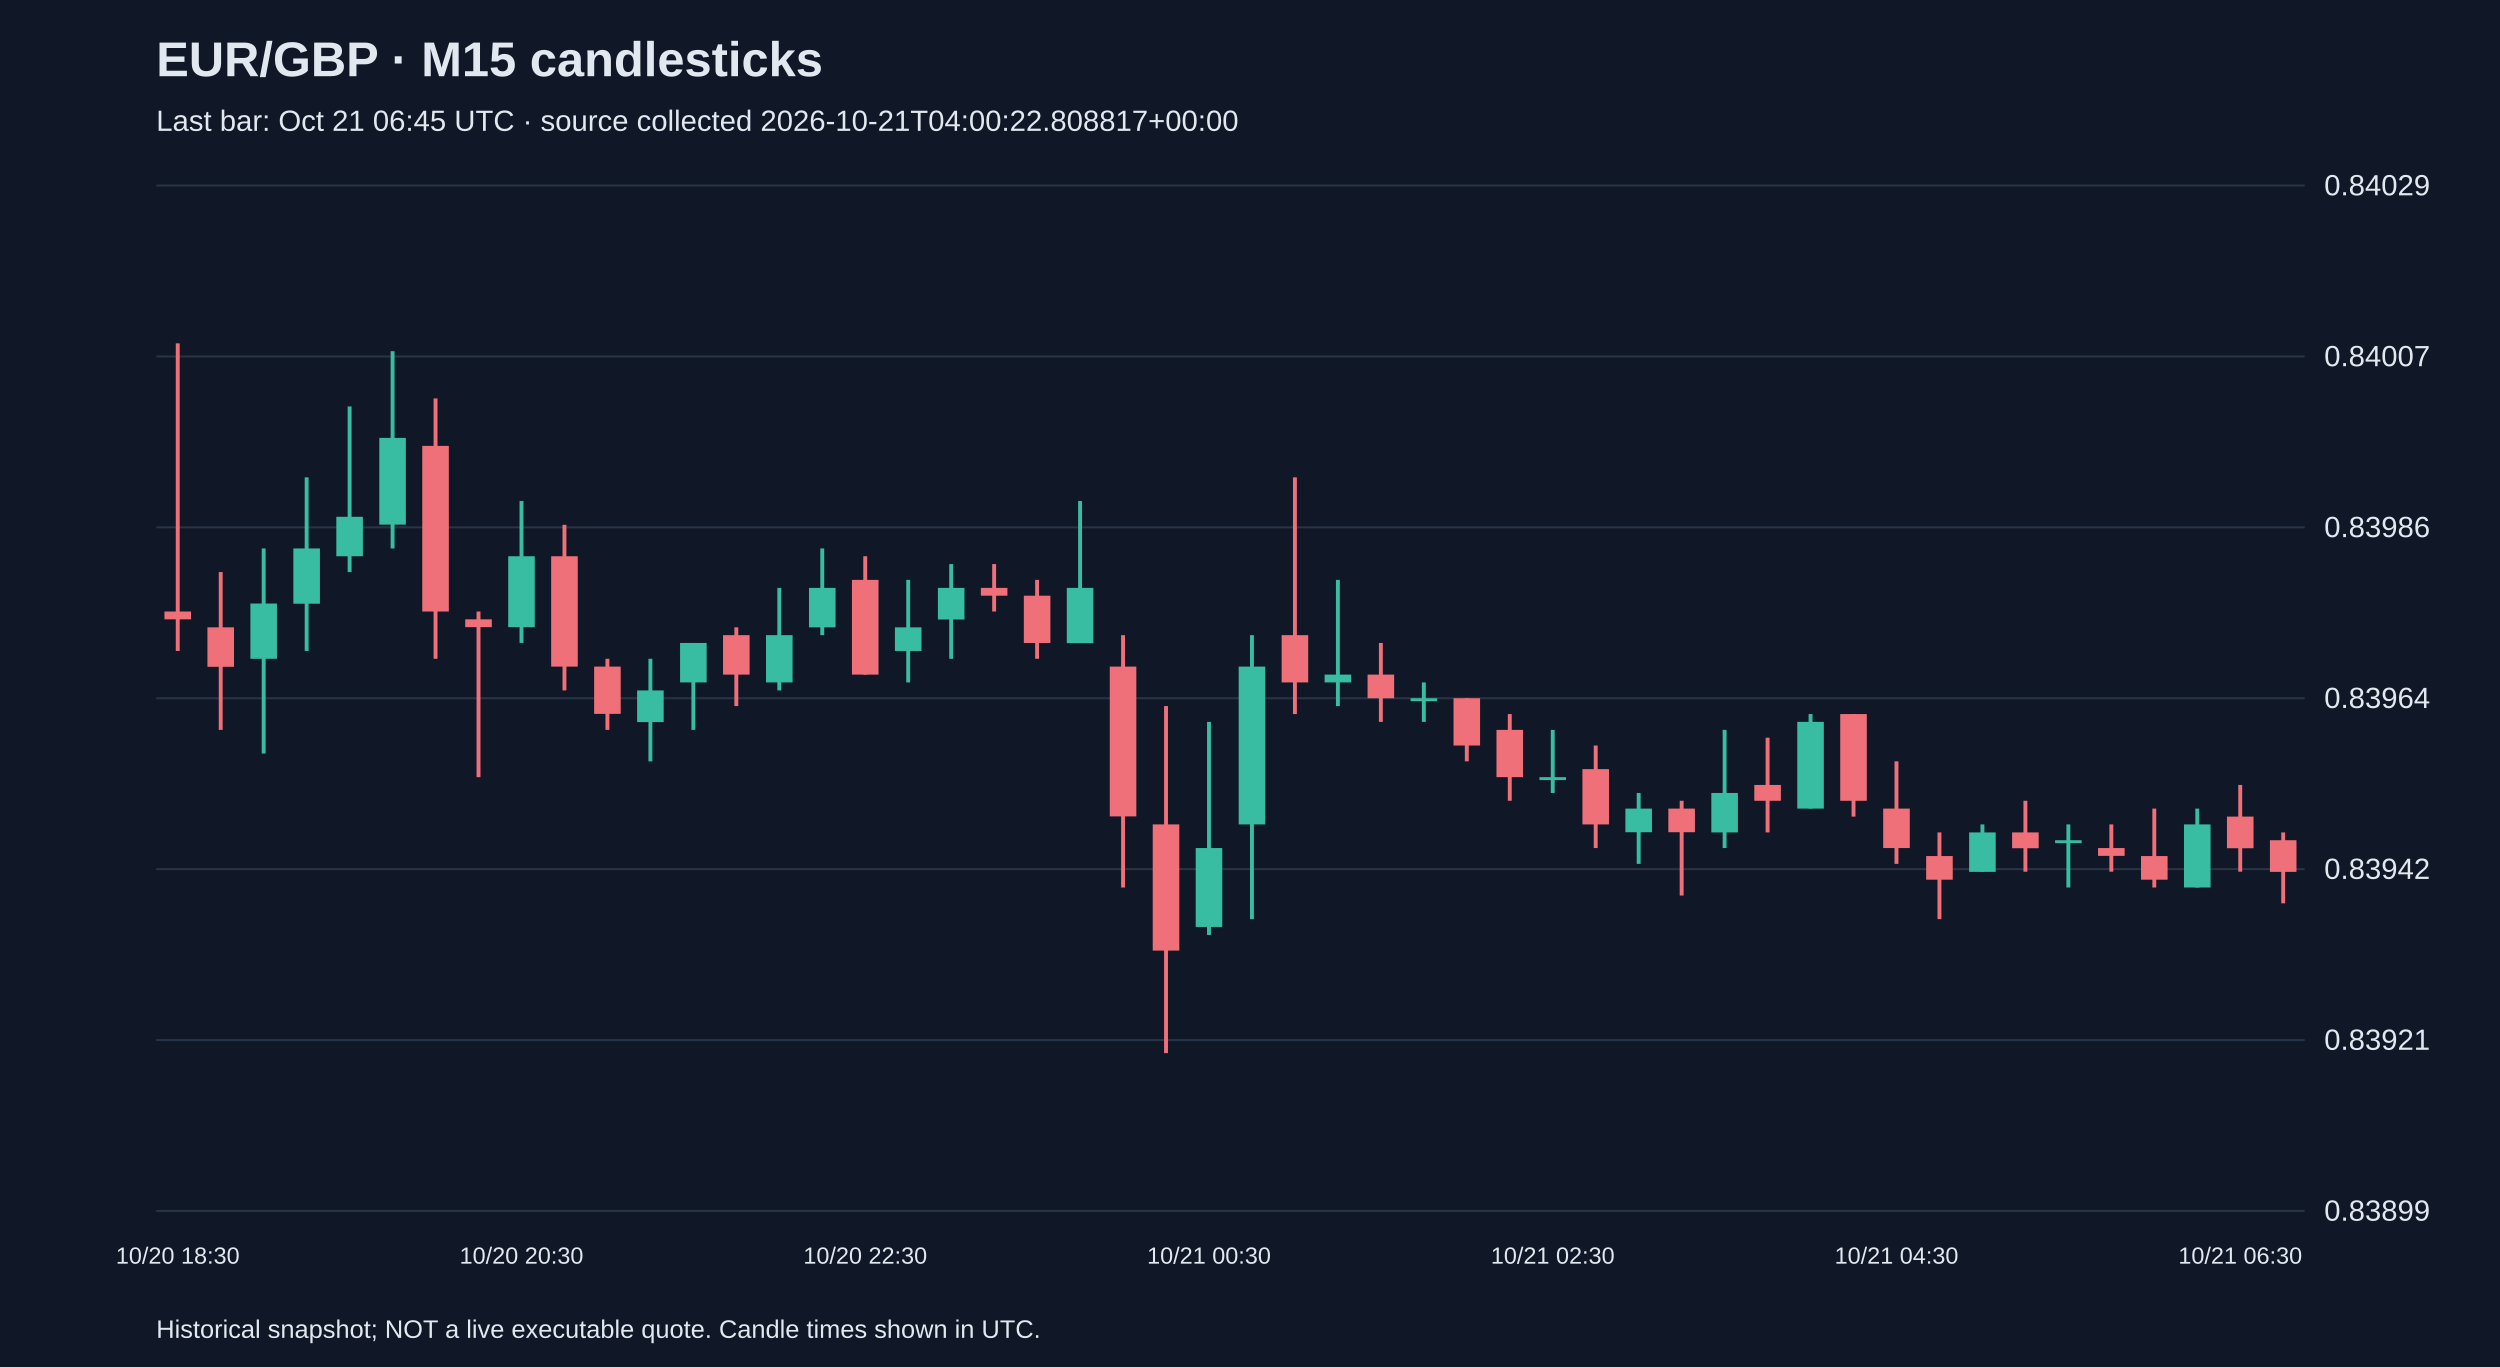
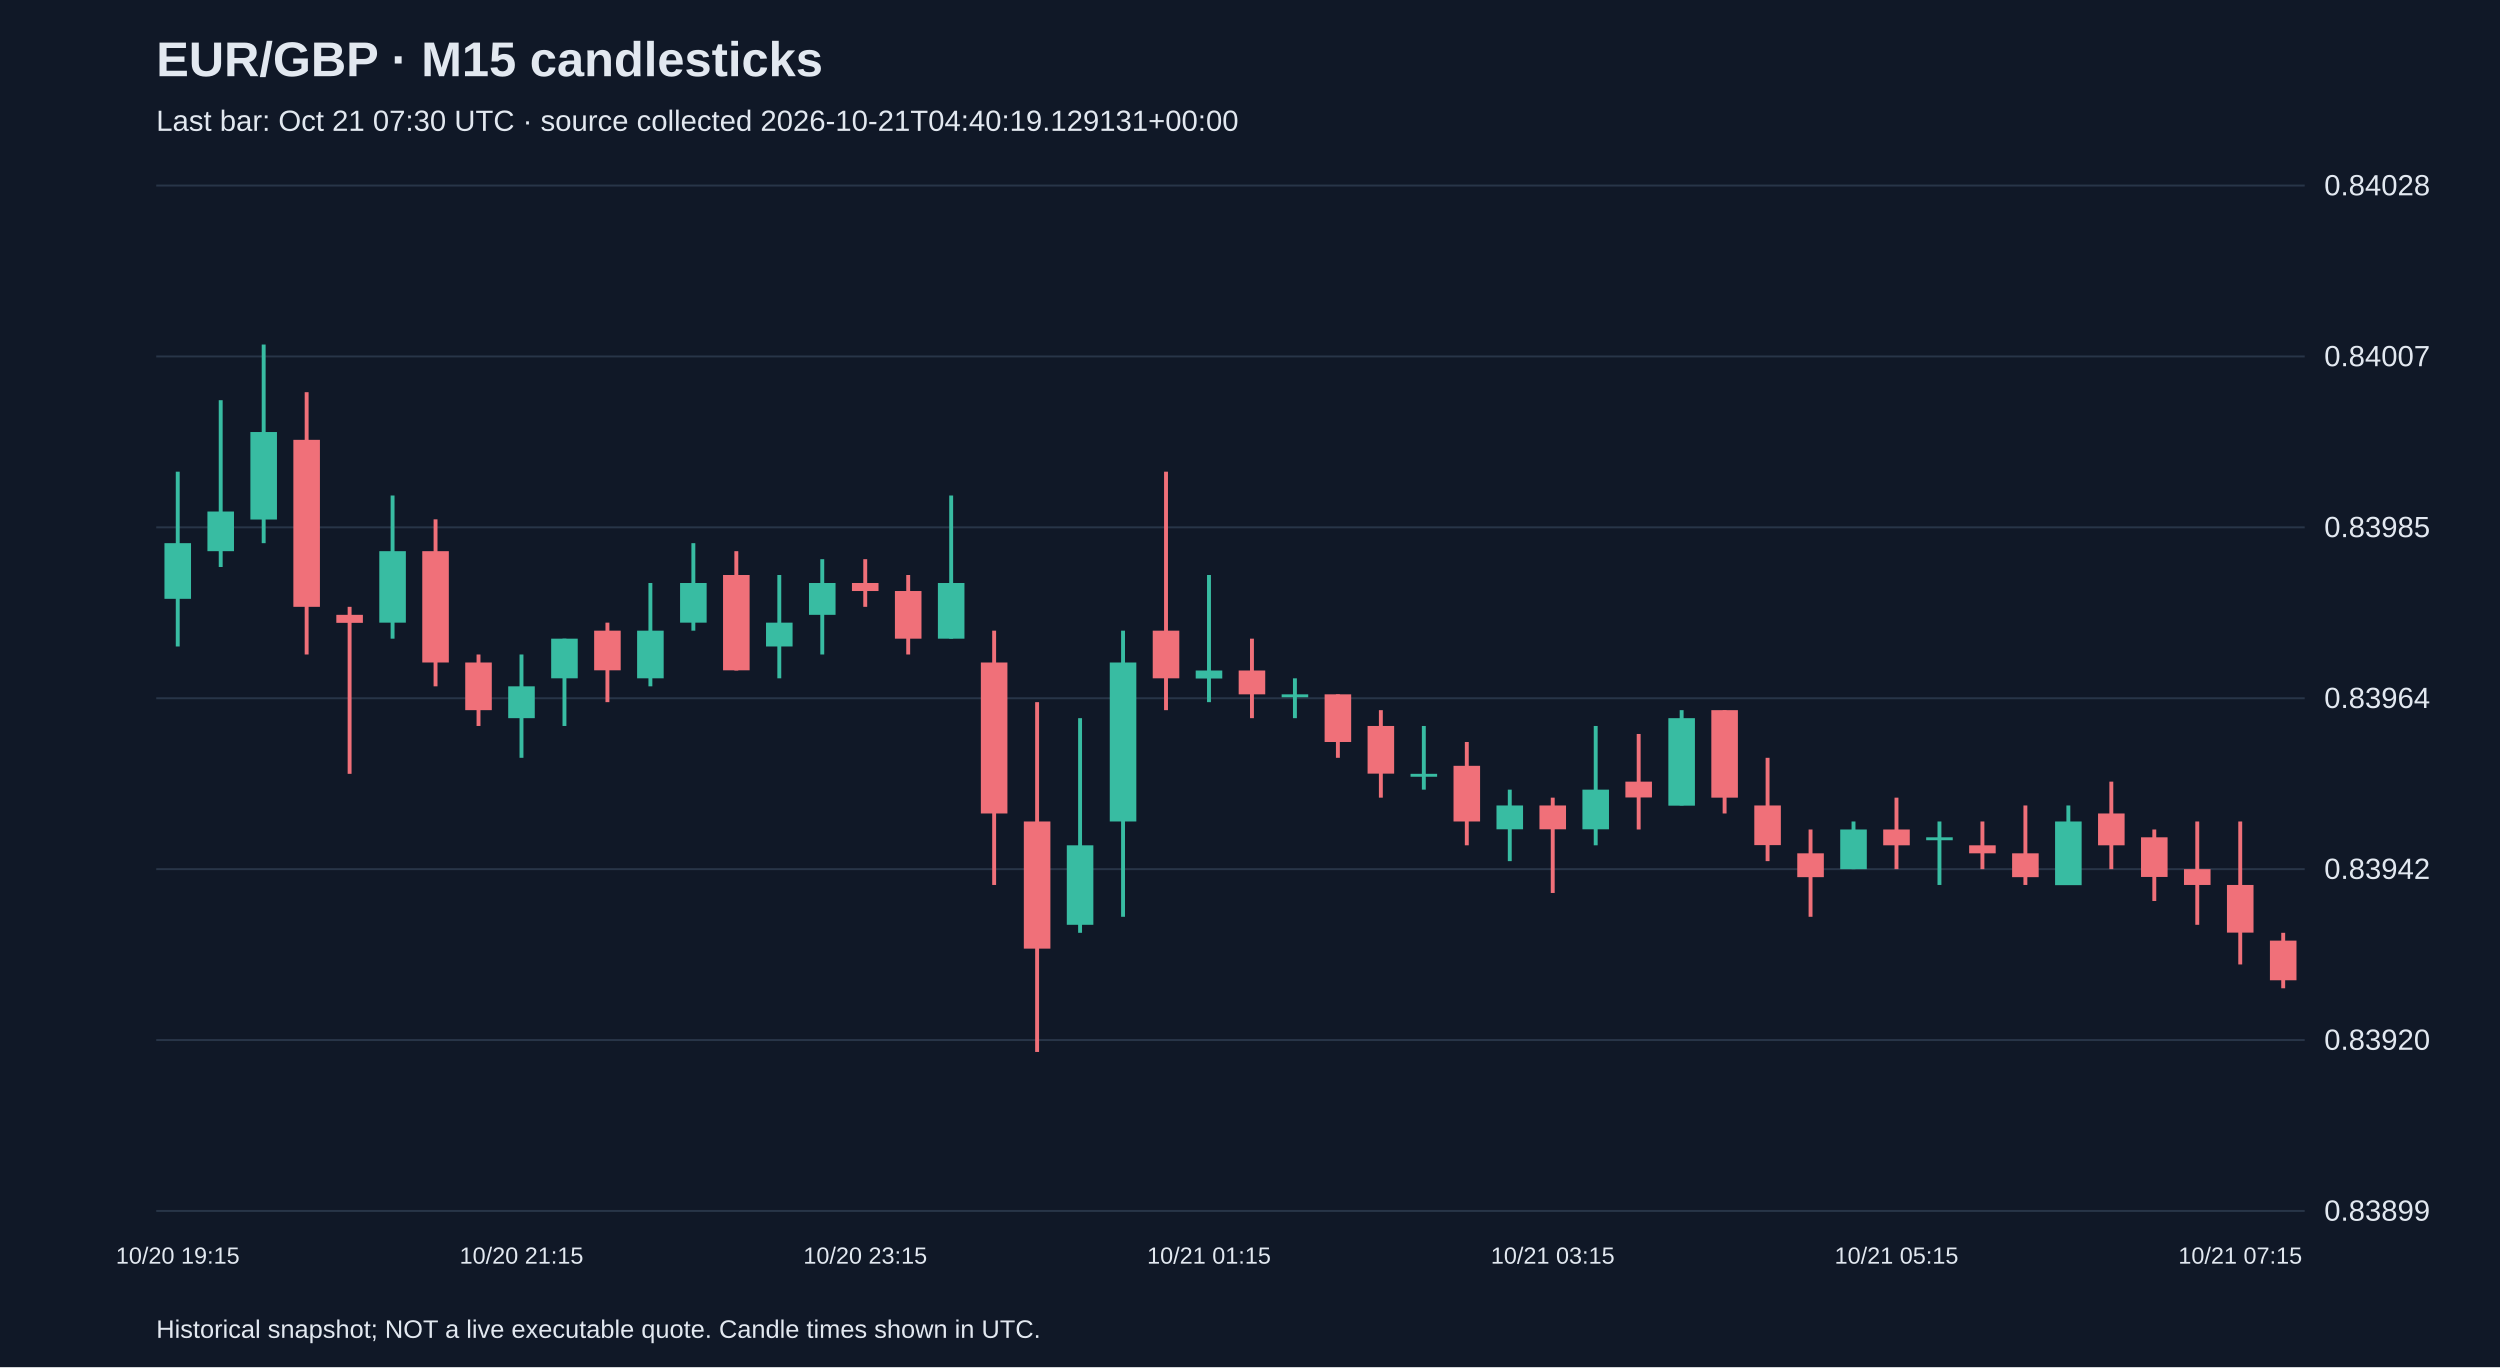
<svg xmlns="http://www.w3.org/2000/svg" viewBox="0 0 1280 700">
  <rect width="100%" height="100%" fill="#101827" />
  <style>text{font-family:Arial,sans-serif;fill:#e2e8f0}</style>
  <text x="80" y="39" font-size="25" font-weight="bold">EUR/GBP · M15 candlesticks</text>
-   <text x="80" y="67" font-size="15" fill="#a6b1c5">Last bar: Oct 21 06:45 UTC · source collected 2026-10-21T04:00:22.808817+00:00</text>
+   <text x="80" y="67" font-size="15" fill="#a6b1c5">Last bar: Oct 21 07:30 UTC · source collected 2026-10-21T04:40:19.129131+00:00</text>
  <line x1="80" y1="620.0" x2="1180" y2="620.0" stroke="#283548" />
  <text x="1190" y="625.0" font-size="15">0.83899</text>
  <line x1="80" y1="532.5" x2="1180" y2="532.5" stroke="#283548" />
-   <text x="1190" y="537.5" font-size="15">0.83921</text>
+   <text x="1190" y="537.5" font-size="15">0.83920</text>
  <line x1="80" y1="445.0" x2="1180" y2="445.0" stroke="#283548" />
  <text x="1190" y="450.0" font-size="15">0.83942</text>
  <line x1="80" y1="357.5" x2="1180" y2="357.5" stroke="#283548" />
  <text x="1190" y="362.5" font-size="15">0.83964</text>
  <line x1="80" y1="270.0" x2="1180" y2="270.0" stroke="#283548" />
-   <text x="1190" y="275.0" font-size="15">0.83986</text>
+   <text x="1190" y="275.0" font-size="15">0.83985</text>
  <line x1="80" y1="182.5" x2="1180" y2="182.5" stroke="#283548" />
  <text x="1190" y="187.5" font-size="15">0.84007</text>
  <line x1="80" y1="95.0" x2="1180" y2="95.0" stroke="#283548" />
-   <text x="1190" y="100.0" font-size="15">0.84029</text>
-   <line x1="91.0" y1="175.8" x2="91.0" y2="333.3" stroke="#f07079" stroke-width="2" />
-   <rect x="84.2" y="313.1" width="13.6" height="4.0" fill="#f07079" />
-   <text x="91.0" y="647" text-anchor="middle" font-size="12">10/20 18:30</text>
-   <line x1="113.0" y1="292.9" x2="113.0" y2="373.7" stroke="#f07079" stroke-width="2" />
-   <rect x="106.2" y="321.2" width="13.6" height="20.2" fill="#f07079" />
-   <line x1="135.0" y1="280.8" x2="135.0" y2="385.8" stroke="#38bca2" stroke-width="2" />
-   <rect x="128.2" y="309.0" width="13.6" height="28.3" fill="#38bca2" />
-   <line x1="157.0" y1="244.4" x2="157.0" y2="333.3" stroke="#38bca2" stroke-width="2" />
-   <rect x="150.2" y="280.8" width="13.6" height="28.3" fill="#38bca2" />
-   <line x1="179.0" y1="208.1" x2="179.0" y2="292.9" stroke="#38bca2" stroke-width="2" />
-   <rect x="172.2" y="264.6" width="13.6" height="20.2" fill="#38bca2" />
-   <line x1="201.0" y1="179.8" x2="201.0" y2="280.8" stroke="#38bca2" stroke-width="2" />
-   <rect x="194.2" y="224.2" width="13.6" height="44.4" fill="#38bca2" />
-   <line x1="223.0" y1="204.0" x2="223.0" y2="337.3" stroke="#f07079" stroke-width="2" />
-   <rect x="216.2" y="228.3" width="13.6" height="84.8" fill="#f07079" />
-   <line x1="245.0" y1="313.1" x2="245.0" y2="397.9" stroke="#f07079" stroke-width="2" />
-   <rect x="238.2" y="317.1" width="13.6" height="4.0" fill="#f07079" />
-   <line x1="267.0" y1="256.5" x2="267.0" y2="329.2" stroke="#38bca2" stroke-width="2" />
-   <rect x="260.2" y="284.8" width="13.6" height="36.3" fill="#38bca2" />
-   <text x="267.0" y="647" text-anchor="middle" font-size="12">10/20 20:30</text>
-   <line x1="289.0" y1="268.7" x2="289.0" y2="353.5" stroke="#f07079" stroke-width="2" />
-   <rect x="282.2" y="284.8" width="13.6" height="56.5" fill="#f07079" />
-   <line x1="311.0" y1="337.3" x2="311.0" y2="373.7" stroke="#f07079" stroke-width="2" />
-   <rect x="304.2" y="341.3" width="13.6" height="24.2" fill="#f07079" />
-   <line x1="333.0" y1="337.3" x2="333.0" y2="389.8" stroke="#38bca2" stroke-width="2" />
-   <rect x="326.2" y="353.5" width="13.6" height="16.2" fill="#38bca2" />
-   <line x1="355.0" y1="329.2" x2="355.0" y2="373.7" stroke="#38bca2" stroke-width="2" />
-   <rect x="348.2" y="329.2" width="13.6" height="20.2" fill="#38bca2" />
-   <line x1="377.0" y1="321.2" x2="377.0" y2="361.5" stroke="#f07079" stroke-width="2" />
-   <rect x="370.2" y="325.2" width="13.6" height="20.2" fill="#f07079" />
-   <line x1="399.0" y1="301.0" x2="399.0" y2="353.5" stroke="#38bca2" stroke-width="2" />
-   <rect x="392.2" y="325.2" width="13.6" height="24.2" fill="#38bca2" />
-   <line x1="421.0" y1="280.8" x2="421.0" y2="325.2" stroke="#38bca2" stroke-width="2" />
-   <rect x="414.2" y="301.0" width="13.6" height="20.2" fill="#38bca2" />
-   <line x1="443.0" y1="284.8" x2="443.0" y2="345.4" stroke="#f07079" stroke-width="2" />
-   <rect x="436.2" y="296.9" width="13.6" height="48.5" fill="#f07079" />
-   <text x="443.0" y="647" text-anchor="middle" font-size="12">10/20 22:30</text>
-   <line x1="465.0" y1="296.9" x2="465.0" y2="349.4" stroke="#38bca2" stroke-width="2" />
-   <rect x="458.2" y="321.2" width="13.6" height="12.1" fill="#38bca2" />
-   <line x1="487.0" y1="288.8" x2="487.0" y2="337.3" stroke="#38bca2" stroke-width="2" />
-   <rect x="480.2" y="301.0" width="13.6" height="16.2" fill="#38bca2" />
-   <line x1="509.0" y1="288.8" x2="509.0" y2="313.1" stroke="#f07079" stroke-width="2" />
-   <rect x="502.2" y="301.0" width="13.6" height="4.0" fill="#f07079" />
-   <line x1="531.0" y1="296.9" x2="531.0" y2="337.3" stroke="#f07079" stroke-width="2" />
-   <rect x="524.2" y="305.0" width="13.6" height="24.2" fill="#f07079" />
-   <line x1="553.0" y1="256.5" x2="553.0" y2="329.2" stroke="#38bca2" stroke-width="2" />
-   <rect x="546.2" y="301.0" width="13.6" height="28.3" fill="#38bca2" />
-   <line x1="575.0" y1="325.2" x2="575.0" y2="454.4" stroke="#f07079" stroke-width="2" />
-   <rect x="568.2" y="341.3" width="13.6" height="76.7" fill="#f07079" />
-   <line x1="597.0" y1="361.5" x2="597.0" y2="539.2" stroke="#f07079" stroke-width="2" />
-   <rect x="590.2" y="422.1" width="13.6" height="64.6" fill="#f07079" />
-   <line x1="619.0" y1="369.6" x2="619.0" y2="478.7" stroke="#38bca2" stroke-width="2" />
-   <rect x="612.2" y="434.2" width="13.6" height="40.4" fill="#38bca2" />
-   <text x="619.0" y="647" text-anchor="middle" font-size="12">10/21 00:30</text>
-   <line x1="641.0" y1="325.2" x2="641.0" y2="470.6" stroke="#38bca2" stroke-width="2" />
-   <rect x="634.2" y="341.3" width="13.6" height="80.8" fill="#38bca2" />
-   <line x1="663.0" y1="244.4" x2="663.0" y2="365.6" stroke="#f07079" stroke-width="2" />
-   <rect x="656.2" y="325.2" width="13.6" height="24.2" fill="#f07079" />
-   <line x1="685.0" y1="296.9" x2="685.0" y2="361.5" stroke="#38bca2" stroke-width="2" />
-   <rect x="678.2" y="345.4" width="13.6" height="4.0" fill="#38bca2" />
-   <line x1="707.0" y1="329.2" x2="707.0" y2="369.6" stroke="#f07079" stroke-width="2" />
-   <rect x="700.2" y="345.4" width="13.6" height="12.1" fill="#f07079" />
-   <line x1="729.0" y1="349.4" x2="729.0" y2="369.6" stroke="#38bca2" stroke-width="2" />
-   <rect x="722.2" y="357.5" width="13.6" height="1.5" fill="#38bca2" />
-   <line x1="751.0" y1="357.5" x2="751.0" y2="389.8" stroke="#f07079" stroke-width="2" />
-   <rect x="744.2" y="357.5" width="13.6" height="24.2" fill="#f07079" />
-   <line x1="773.0" y1="365.6" x2="773.0" y2="410.0" stroke="#f07079" stroke-width="2" />
-   <rect x="766.2" y="373.7" width="13.6" height="24.2" fill="#f07079" />
-   <line x1="795.0" y1="373.7" x2="795.0" y2="406.0" stroke="#38bca2" stroke-width="2" />
-   <rect x="788.2" y="397.9" width="13.6" height="1.5" fill="#38bca2" />
-   <text x="795.0" y="647" text-anchor="middle" font-size="12">10/21 02:30</text>
-   <line x1="817.0" y1="381.7" x2="817.0" y2="434.2" stroke="#f07079" stroke-width="2" />
-   <rect x="810.2" y="393.8" width="13.6" height="28.3" fill="#f07079" />
-   <line x1="839.0" y1="406.0" x2="839.0" y2="442.3" stroke="#38bca2" stroke-width="2" />
-   <rect x="832.2" y="414.0" width="13.6" height="12.1" fill="#38bca2" />
-   <line x1="861.0" y1="410.0" x2="861.0" y2="458.5" stroke="#f07079" stroke-width="2" />
-   <rect x="854.2" y="414.0" width="13.6" height="12.1" fill="#f07079" />
-   <line x1="883.0" y1="373.7" x2="883.0" y2="434.2" stroke="#38bca2" stroke-width="2" />
-   <rect x="876.2" y="406.0" width="13.6" height="20.2" fill="#38bca2" />
-   <line x1="905.0" y1="377.7" x2="905.0" y2="426.2" stroke="#f07079" stroke-width="2" />
-   <rect x="898.2" y="401.9" width="13.6" height="8.1" fill="#f07079" />
-   <line x1="927.0" y1="365.6" x2="927.0" y2="414.0" stroke="#38bca2" stroke-width="2" />
-   <rect x="920.2" y="369.6" width="13.6" height="44.4" fill="#38bca2" />
-   <line x1="949.0" y1="365.6" x2="949.0" y2="418.1" stroke="#f07079" stroke-width="2" />
-   <rect x="942.2" y="365.6" width="13.6" height="44.4" fill="#f07079" />
-   <line x1="971.0" y1="389.8" x2="971.0" y2="442.3" stroke="#f07079" stroke-width="2" />
-   <rect x="964.2" y="414.0" width="13.6" height="20.2" fill="#f07079" />
-   <text x="971.0" y="647" text-anchor="middle" font-size="12">10/21 04:30</text>
-   <line x1="993.0" y1="426.2" x2="993.0" y2="470.6" stroke="#f07079" stroke-width="2" />
-   <rect x="986.2" y="438.3" width="13.6" height="12.1" fill="#f07079" />
-   <line x1="1015.0" y1="422.1" x2="1015.0" y2="446.3" stroke="#38bca2" stroke-width="2" />
-   <rect x="1008.2" y="426.2" width="13.6" height="20.2" fill="#38bca2" />
-   <line x1="1037.0" y1="410.0" x2="1037.0" y2="446.3" stroke="#f07079" stroke-width="2" />
-   <rect x="1030.2" y="426.2" width="13.6" height="8.1" fill="#f07079" />
-   <line x1="1059.0" y1="422.1" x2="1059.0" y2="454.4" stroke="#38bca2" stroke-width="2" />
-   <rect x="1052.2" y="430.2" width="13.6" height="1.5" fill="#38bca2" />
-   <line x1="1081.0" y1="422.1" x2="1081.0" y2="446.3" stroke="#f07079" stroke-width="2" />
-   <rect x="1074.2" y="434.2" width="13.6" height="4.0" fill="#f07079" />
-   <line x1="1103.0" y1="414.0" x2="1103.0" y2="454.4" stroke="#f07079" stroke-width="2" />
-   <rect x="1096.2" y="438.3" width="13.6" height="12.1" fill="#f07079" />
-   <line x1="1125.0" y1="414.0" x2="1125.0" y2="454.4" stroke="#38bca2" stroke-width="2" />
-   <rect x="1118.2" y="422.1" width="13.6" height="32.3" fill="#38bca2" />
-   <line x1="1147.0" y1="401.9" x2="1147.0" y2="446.3" stroke="#f07079" stroke-width="2" />
-   <rect x="1140.2" y="418.1" width="13.6" height="16.2" fill="#f07079" />
-   <text x="1147.0" y="647" text-anchor="middle" font-size="12">10/21 06:30</text>
-   <line x1="1169.0" y1="426.2" x2="1169.0" y2="462.5" stroke="#f07079" stroke-width="2" />
-   <rect x="1162.2" y="430.2" width="13.6" height="16.2" fill="#f07079" />
+   <text x="1190" y="100.0" font-size="15">0.84028</text>
+   <line x1="91.0" y1="241.5" x2="91.0" y2="331.0" stroke="#38bca2" stroke-width="2" />
+   <rect x="84.2" y="278.1" width="13.6" height="28.5" fill="#38bca2" />
+   <text x="91.0" y="647" text-anchor="middle" font-size="12">10/20 19:15</text>
+   <line x1="113.0" y1="204.9" x2="113.0" y2="290.3" stroke="#38bca2" stroke-width="2" />
+   <rect x="106.2" y="261.9" width="13.6" height="20.3" fill="#38bca2" />
+   <line x1="135.0" y1="176.4" x2="135.0" y2="278.1" stroke="#38bca2" stroke-width="2" />
+   <rect x="128.2" y="221.2" width="13.6" height="44.8" fill="#38bca2" />
+   <line x1="157.0" y1="200.8" x2="157.0" y2="335.1" stroke="#f07079" stroke-width="2" />
+   <rect x="150.2" y="225.2" width="13.6" height="85.5" fill="#f07079" />
+   <line x1="179.0" y1="310.7" x2="179.0" y2="396.2" stroke="#f07079" stroke-width="2" />
+   <rect x="172.2" y="314.8" width="13.6" height="4.1" fill="#f07079" />
+   <line x1="201.0" y1="253.7" x2="201.0" y2="327.0" stroke="#38bca2" stroke-width="2" />
+   <rect x="194.2" y="282.2" width="13.6" height="36.6" fill="#38bca2" />
+   <line x1="223.0" y1="265.9" x2="223.0" y2="351.4" stroke="#f07079" stroke-width="2" />
+   <rect x="216.2" y="282.2" width="13.6" height="57.0" fill="#f07079" />
+   <line x1="245.0" y1="335.1" x2="245.0" y2="371.7" stroke="#f07079" stroke-width="2" />
+   <rect x="238.2" y="339.2" width="13.6" height="24.4" fill="#f07079" />
+   <line x1="267.0" y1="335.1" x2="267.0" y2="388.0" stroke="#38bca2" stroke-width="2" />
+   <rect x="260.2" y="351.4" width="13.6" height="16.3" fill="#38bca2" />
+   <text x="267.0" y="647" text-anchor="middle" font-size="12">10/20 21:15</text>
+   <line x1="289.0" y1="327.0" x2="289.0" y2="371.7" stroke="#38bca2" stroke-width="2" />
+   <rect x="282.2" y="327.0" width="13.6" height="20.3" fill="#38bca2" />
+   <line x1="311.0" y1="318.8" x2="311.0" y2="359.5" stroke="#f07079" stroke-width="2" />
+   <rect x="304.2" y="322.9" width="13.6" height="20.3" fill="#f07079" />
+   <line x1="333.0" y1="298.5" x2="333.0" y2="351.4" stroke="#38bca2" stroke-width="2" />
+   <rect x="326.2" y="322.9" width="13.6" height="24.4" fill="#38bca2" />
+   <line x1="355.0" y1="278.1" x2="355.0" y2="322.9" stroke="#38bca2" stroke-width="2" />
+   <rect x="348.2" y="298.5" width="13.6" height="20.3" fill="#38bca2" />
+   <line x1="377.0" y1="282.2" x2="377.0" y2="343.3" stroke="#f07079" stroke-width="2" />
+   <rect x="370.2" y="294.4" width="13.6" height="48.8" fill="#f07079" />
+   <line x1="399.0" y1="294.4" x2="399.0" y2="347.3" stroke="#38bca2" stroke-width="2" />
+   <rect x="392.2" y="318.8" width="13.6" height="12.2" fill="#38bca2" />
+   <line x1="421.0" y1="286.3" x2="421.0" y2="335.1" stroke="#38bca2" stroke-width="2" />
+   <rect x="414.2" y="298.5" width="13.6" height="16.3" fill="#38bca2" />
+   <line x1="443.0" y1="286.3" x2="443.0" y2="310.7" stroke="#f07079" stroke-width="2" />
+   <rect x="436.2" y="298.5" width="13.6" height="4.1" fill="#f07079" />
+   <text x="443.0" y="647" text-anchor="middle" font-size="12">10/20 23:15</text>
+   <line x1="465.0" y1="294.4" x2="465.0" y2="335.1" stroke="#f07079" stroke-width="2" />
+   <rect x="458.2" y="302.6" width="13.6" height="24.4" fill="#f07079" />
+   <line x1="487.0" y1="253.7" x2="487.0" y2="327.0" stroke="#38bca2" stroke-width="2" />
+   <rect x="480.2" y="298.5" width="13.6" height="28.5" fill="#38bca2" />
+   <line x1="509.0" y1="322.9" x2="509.0" y2="453.1" stroke="#f07079" stroke-width="2" />
+   <rect x="502.2" y="339.2" width="13.6" height="77.3" fill="#f07079" />
+   <line x1="531.0" y1="359.5" x2="531.0" y2="538.6" stroke="#f07079" stroke-width="2" />
+   <rect x="524.2" y="420.6" width="13.6" height="65.1" fill="#f07079" />
+   <line x1="553.0" y1="367.7" x2="553.0" y2="477.6" stroke="#38bca2" stroke-width="2" />
+   <rect x="546.2" y="432.8" width="13.6" height="40.7" fill="#38bca2" />
+   <line x1="575.0" y1="322.9" x2="575.0" y2="469.4" stroke="#38bca2" stroke-width="2" />
+   <rect x="568.2" y="339.2" width="13.6" height="81.4" fill="#38bca2" />
+   <line x1="597.0" y1="241.5" x2="597.0" y2="363.6" stroke="#f07079" stroke-width="2" />
+   <rect x="590.2" y="322.9" width="13.6" height="24.4" fill="#f07079" />
+   <line x1="619.0" y1="294.4" x2="619.0" y2="359.5" stroke="#38bca2" stroke-width="2" />
+   <rect x="612.2" y="343.3" width="13.6" height="4.1" fill="#38bca2" />
+   <text x="619.0" y="647" text-anchor="middle" font-size="12">10/21 01:15</text>
+   <line x1="641.0" y1="327.0" x2="641.0" y2="367.7" stroke="#f07079" stroke-width="2" />
+   <rect x="634.2" y="343.3" width="13.6" height="12.2" fill="#f07079" />
+   <line x1="663.0" y1="347.3" x2="663.0" y2="367.7" stroke="#38bca2" stroke-width="2" />
+   <rect x="656.2" y="355.5" width="13.6" height="1.5" fill="#38bca2" />
+   <line x1="685.0" y1="355.5" x2="685.0" y2="388.0" stroke="#f07079" stroke-width="2" />
+   <rect x="678.2" y="355.5" width="13.6" height="24.4" fill="#f07079" />
+   <line x1="707.0" y1="363.6" x2="707.0" y2="408.4" stroke="#f07079" stroke-width="2" />
+   <rect x="700.2" y="371.7" width="13.6" height="24.4" fill="#f07079" />
+   <line x1="729.0" y1="371.7" x2="729.0" y2="404.3" stroke="#38bca2" stroke-width="2" />
+   <rect x="722.2" y="396.2" width="13.6" height="1.5" fill="#38bca2" />
+   <line x1="751.0" y1="379.9" x2="751.0" y2="432.8" stroke="#f07079" stroke-width="2" />
+   <rect x="744.2" y="392.1" width="13.6" height="28.5" fill="#f07079" />
+   <line x1="773.0" y1="404.3" x2="773.0" y2="440.9" stroke="#38bca2" stroke-width="2" />
+   <rect x="766.2" y="412.4" width="13.6" height="12.2" fill="#38bca2" />
+   <line x1="795.0" y1="408.4" x2="795.0" y2="457.2" stroke="#f07079" stroke-width="2" />
+   <rect x="788.2" y="412.4" width="13.6" height="12.2" fill="#f07079" />
+   <text x="795.0" y="647" text-anchor="middle" font-size="12">10/21 03:15</text>
+   <line x1="817.0" y1="371.7" x2="817.0" y2="432.8" stroke="#38bca2" stroke-width="2" />
+   <rect x="810.2" y="404.3" width="13.6" height="20.3" fill="#38bca2" />
+   <line x1="839.0" y1="375.8" x2="839.0" y2="424.7" stroke="#f07079" stroke-width="2" />
+   <rect x="832.2" y="400.2" width="13.6" height="8.1" fill="#f07079" />
+   <line x1="861.0" y1="363.6" x2="861.0" y2="412.4" stroke="#38bca2" stroke-width="2" />
+   <rect x="854.2" y="367.7" width="13.6" height="44.8" fill="#38bca2" />
+   <line x1="883.0" y1="363.6" x2="883.0" y2="416.5" stroke="#f07079" stroke-width="2" />
+   <rect x="876.2" y="363.6" width="13.6" height="44.8" fill="#f07079" />
+   <line x1="905.0" y1="388.0" x2="905.0" y2="440.9" stroke="#f07079" stroke-width="2" />
+   <rect x="898.2" y="412.4" width="13.6" height="20.3" fill="#f07079" />
+   <line x1="927.0" y1="424.7" x2="927.0" y2="469.4" stroke="#f07079" stroke-width="2" />
+   <rect x="920.2" y="436.9" width="13.6" height="12.2" fill="#f07079" />
+   <line x1="949.0" y1="420.6" x2="949.0" y2="445.0" stroke="#38bca2" stroke-width="2" />
+   <rect x="942.2" y="424.7" width="13.6" height="20.3" fill="#38bca2" />
+   <line x1="971.0" y1="408.4" x2="971.0" y2="445.0" stroke="#f07079" stroke-width="2" />
+   <rect x="964.2" y="424.7" width="13.6" height="8.1" fill="#f07079" />
+   <text x="971.0" y="647" text-anchor="middle" font-size="12">10/21 05:15</text>
+   <line x1="993.0" y1="420.6" x2="993.0" y2="453.1" stroke="#38bca2" stroke-width="2" />
+   <rect x="986.2" y="428.7" width="13.6" height="1.5" fill="#38bca2" />
+   <line x1="1015.0" y1="420.6" x2="1015.0" y2="445.0" stroke="#f07079" stroke-width="2" />
+   <rect x="1008.2" y="432.8" width="13.6" height="4.1" fill="#f07079" />
+   <line x1="1037.0" y1="412.4" x2="1037.0" y2="453.1" stroke="#f07079" stroke-width="2" />
+   <rect x="1030.2" y="436.9" width="13.6" height="12.2" fill="#f07079" />
+   <line x1="1059.0" y1="412.4" x2="1059.0" y2="453.1" stroke="#38bca2" stroke-width="2" />
+   <rect x="1052.2" y="420.6" width="13.6" height="32.6" fill="#38bca2" />
+   <line x1="1081.0" y1="400.2" x2="1081.0" y2="445.0" stroke="#f07079" stroke-width="2" />
+   <rect x="1074.2" y="416.5" width="13.6" height="16.3" fill="#f07079" />
+   <line x1="1103.0" y1="424.7" x2="1103.0" y2="461.3" stroke="#f07079" stroke-width="2" />
+   <rect x="1096.2" y="428.7" width="13.6" height="20.3" fill="#f07079" />
+   <line x1="1125.0" y1="420.6" x2="1125.0" y2="473.5" stroke="#f07079" stroke-width="2" />
+   <rect x="1118.2" y="445.0" width="13.6" height="8.1" fill="#f07079" />
+   <line x1="1147.0" y1="420.6" x2="1147.0" y2="493.8" stroke="#f07079" stroke-width="2" />
+   <rect x="1140.2" y="453.1" width="13.6" height="24.4" fill="#f07079" />
+   <text x="1147.0" y="647" text-anchor="middle" font-size="12">10/21 07:15</text>
+   <line x1="1169.0" y1="477.6" x2="1169.0" y2="506.0" stroke="#f07079" stroke-width="2" />
+   <rect x="1162.2" y="481.6" width="13.6" height="20.3" fill="#f07079" />
  <text x="80" y="685" font-size="13">Historical snapshot; NOT a live executable quote. Candle times shown in UTC.</text>
</svg>
